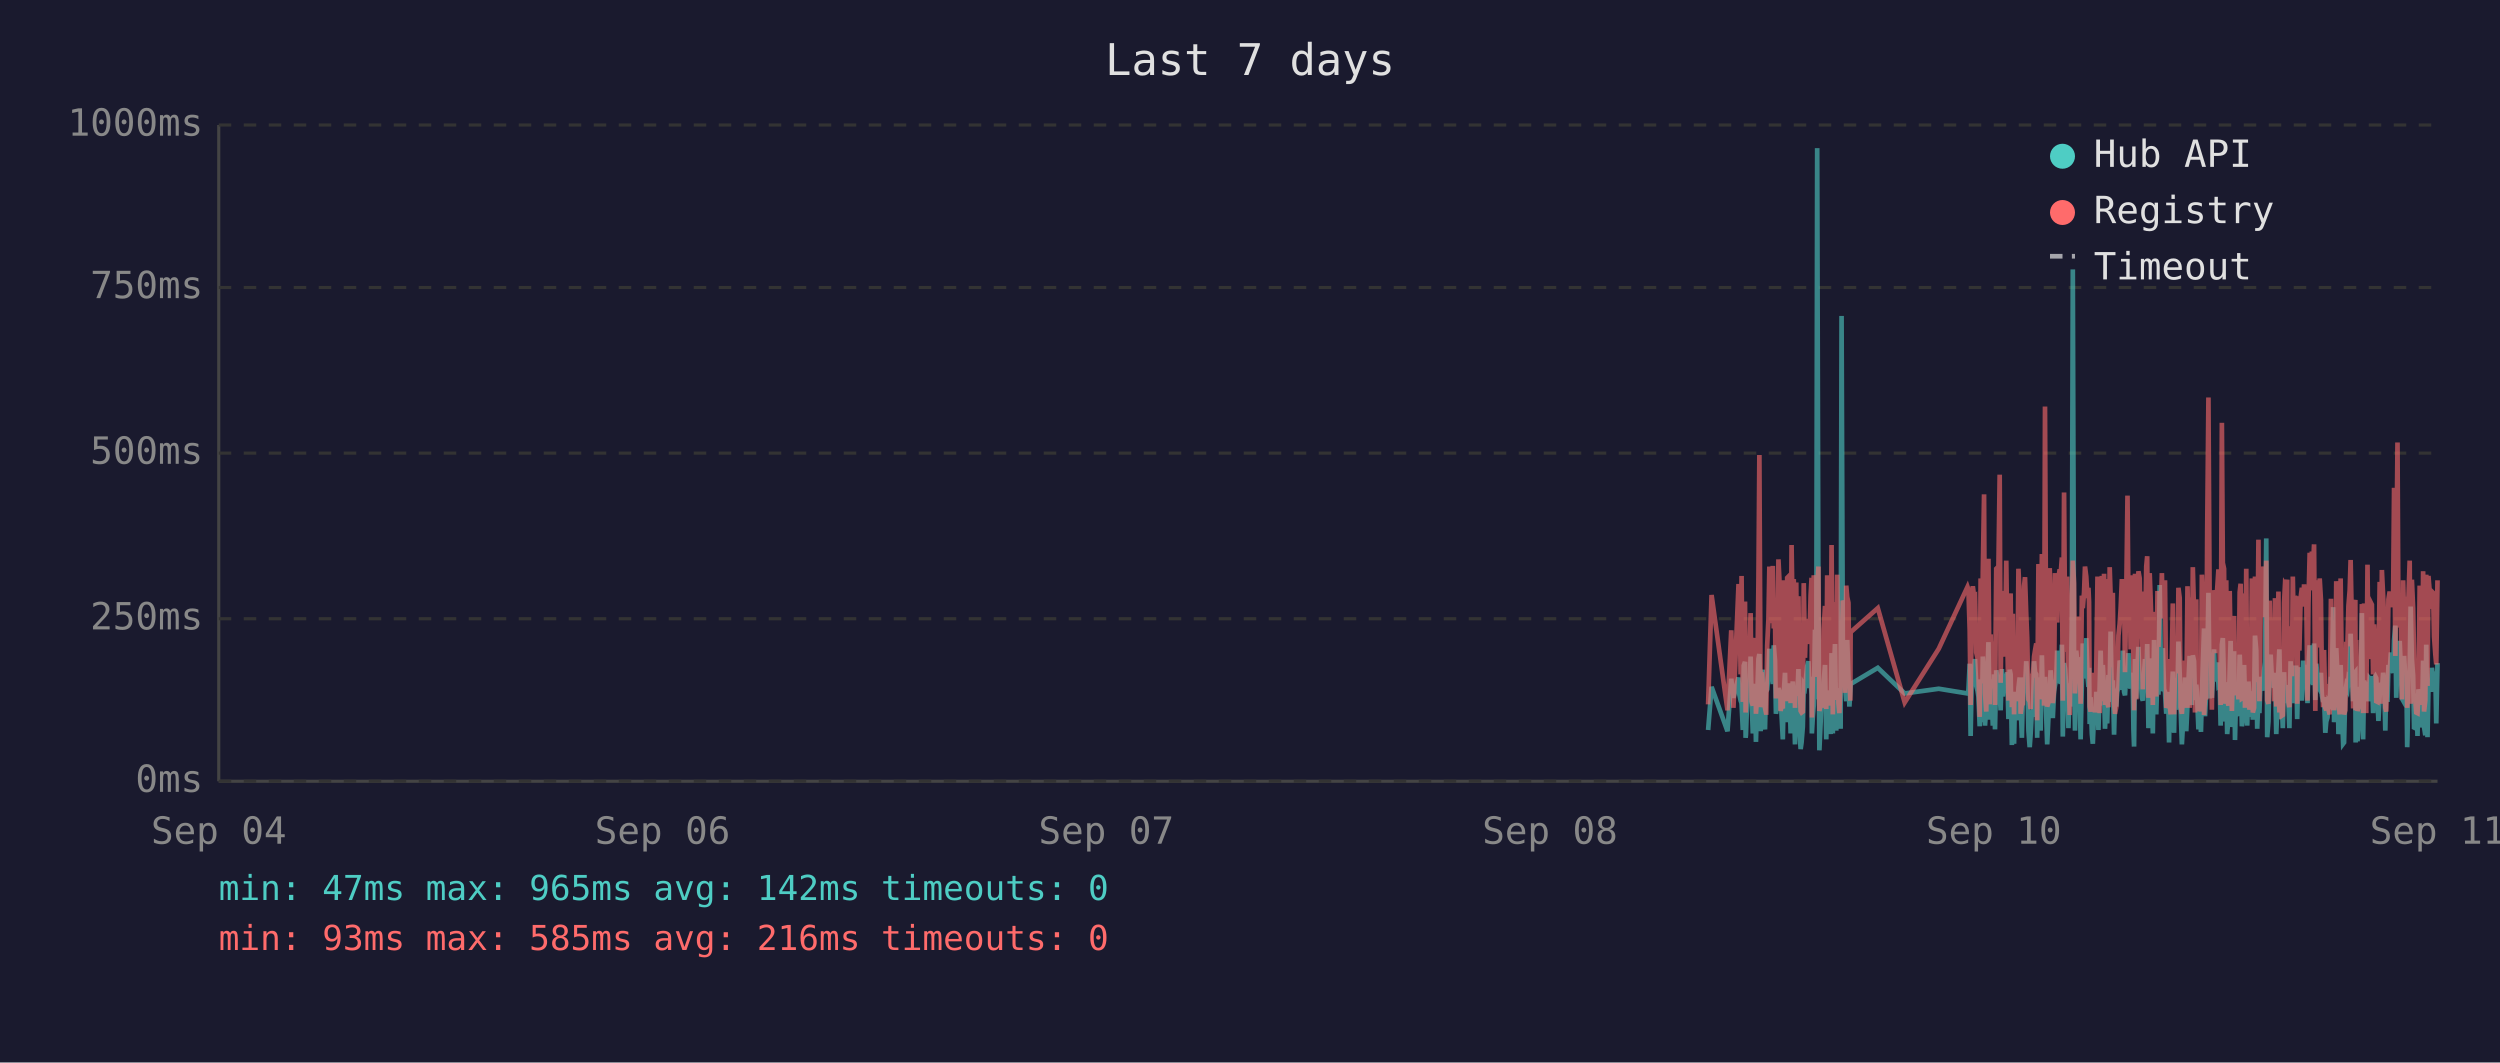
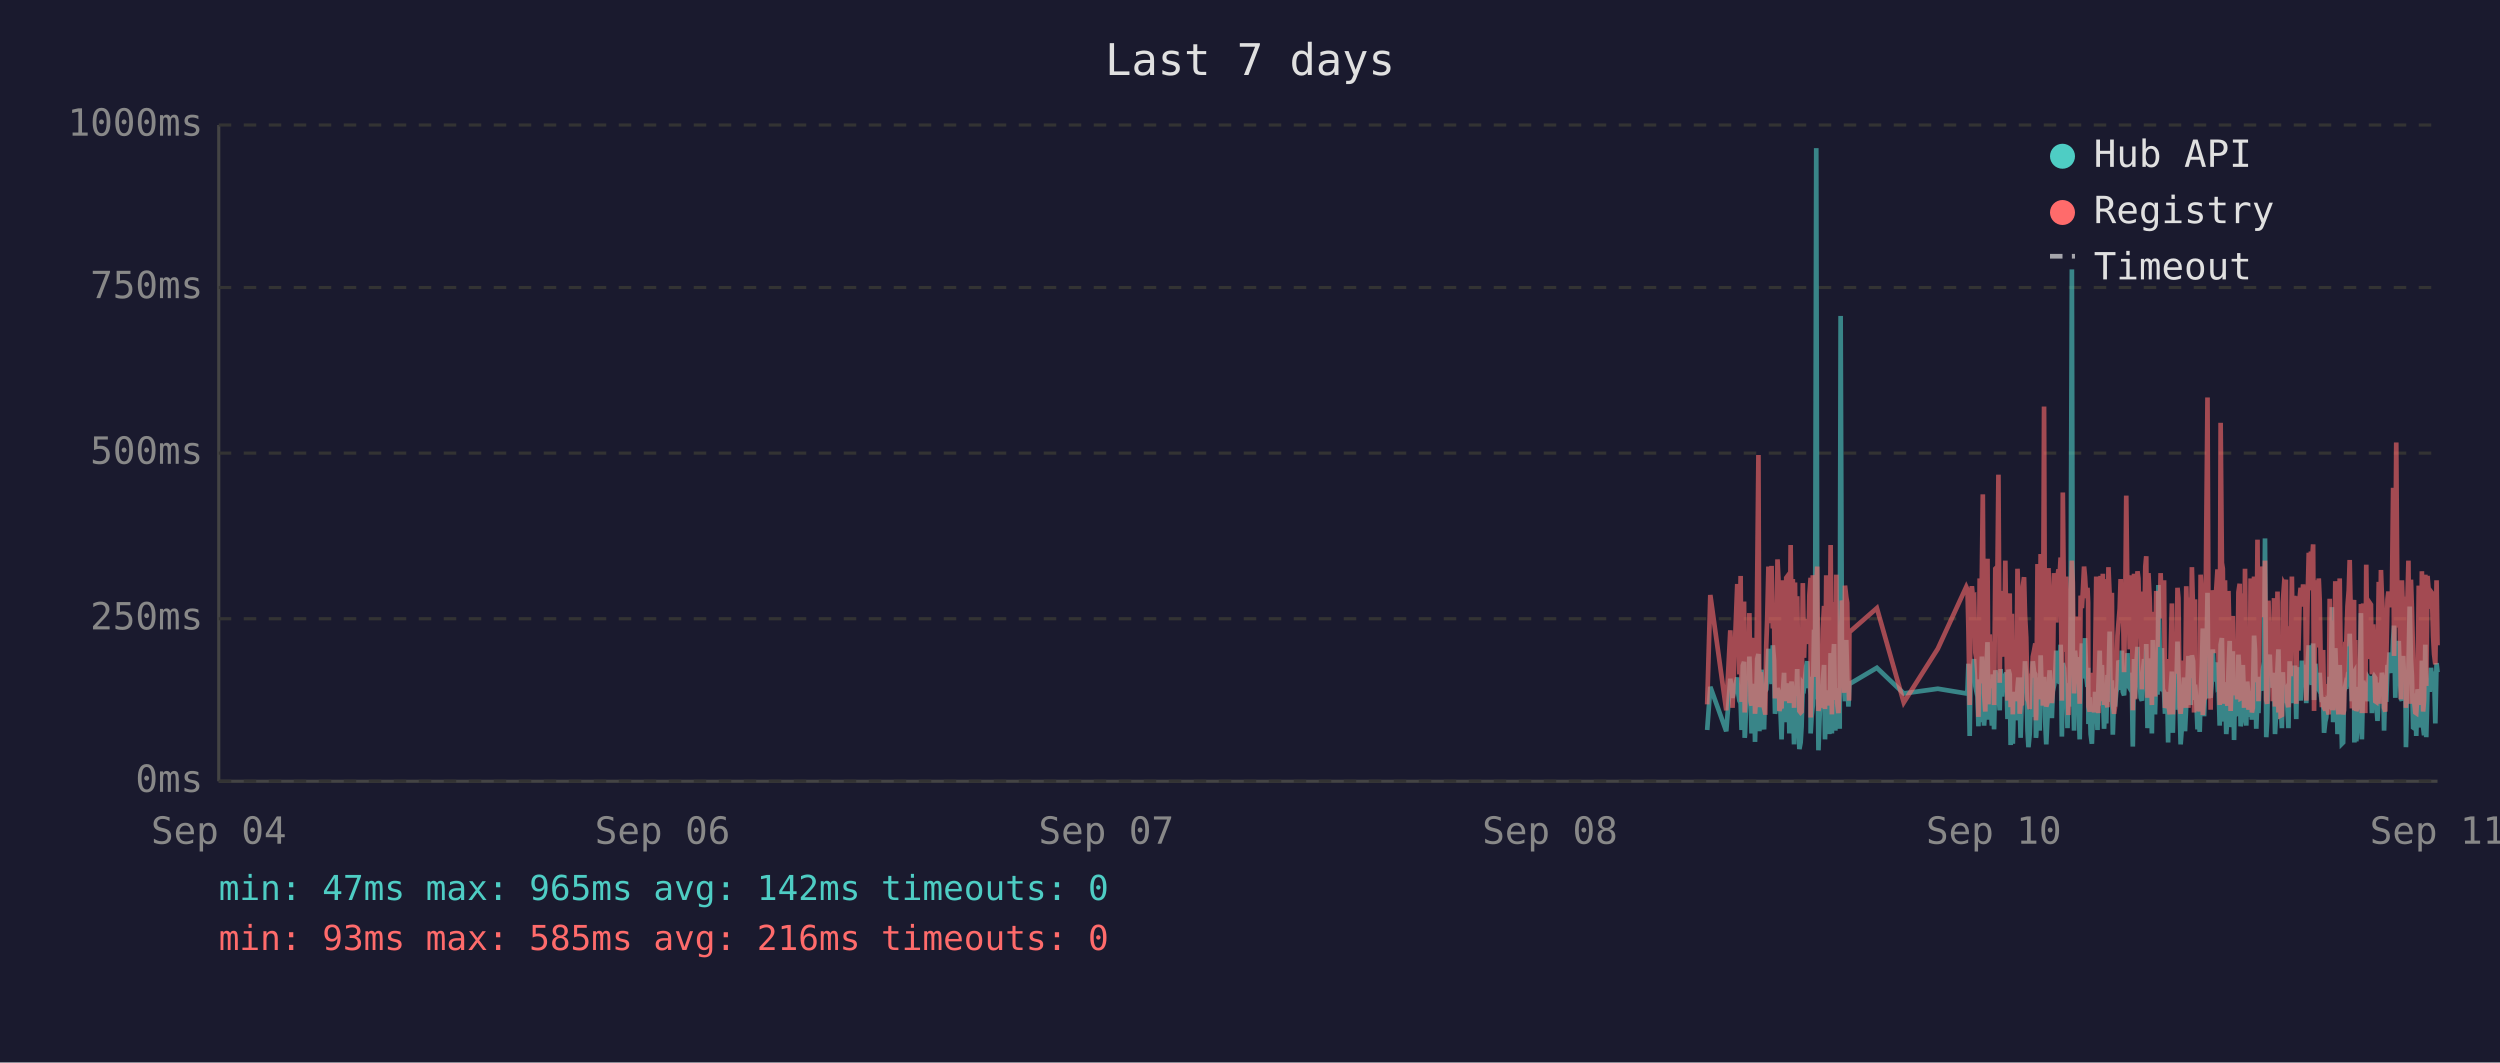
<svg xmlns="http://www.w3.org/2000/svg" viewBox="0 0 800 340" font-family="monospace" font-size="12">
  <rect width="800" height="340" fill="#1a1a2e" />
  <text x="400" y="24" fill="#e0e0e0" font-size="14" text-anchor="middle">Last 7 days</text>
  <line x1="70" y1="40" x2="70" y2="250" stroke="#444" stroke-width="1" />
  <line x1="70" y1="250" x2="780" y2="250" stroke="#444" stroke-width="1" />
  <line x1="70" y1="250" x2="780" y2="250" stroke="#333" stroke-width="1" stroke-dasharray="4" />
  <text x="65" y="250" fill="#888" text-anchor="end" dominant-baseline="middle">0ms</text>
  <line x1="70" y1="198" x2="780" y2="198" stroke="#333" stroke-width="1" stroke-dasharray="4" />
  <text x="65" y="198" fill="#888" text-anchor="end" dominant-baseline="middle">250ms</text>
  <line x1="70" y1="145" x2="780" y2="145" stroke="#333" stroke-width="1" stroke-dasharray="4" />
  <text x="65" y="145" fill="#888" text-anchor="end" dominant-baseline="middle">500ms</text>
  <line x1="70" y1="92" x2="780" y2="92" stroke="#333" stroke-width="1" stroke-dasharray="4" />
  <text x="65" y="92" fill="#888" text-anchor="end" dominant-baseline="middle">750ms</text>
  <line x1="70" y1="40" x2="780" y2="40" stroke="#333" stroke-width="1" stroke-dasharray="4" />
  <text x="65" y="40" fill="#888" text-anchor="end" dominant-baseline="middle">1000ms</text>
  <text x="70" y="270" fill="#888" text-anchor="middle">Sep 04</text>
  <text x="212" y="270" fill="#888" text-anchor="middle">Sep 06</text>
  <text x="354" y="270" fill="#888" text-anchor="middle">Sep 07</text>
  <text x="496" y="270" fill="#888" text-anchor="middle">Sep 08</text>
  <text x="638" y="270" fill="#888" text-anchor="middle">Sep 10</text>
  <text x="780" y="270" fill="#888" text-anchor="middle">Sep 11</text>
-   <polyline points="546.6,233.6 547.7,219.8 552.8,234.0 554.0,217.2 554.7,223.3 556.3,216.8 556.6,222.3 557.0,224.2 557.3,225.0 557.7,233.6 558.0,213.0 558.4,211.8 558.6,236.1 558.7,235.1 559.1,223.8 559.5,221.2 559.8,222.3 560.2,210.1 560.5,223.3 560.9,234.7 561.2,220.6 561.6,218.9 561.9,237.4 562.3,223.1 562.7,210.9 563.0,209.3 563.4,234.0 563.7,217.0 564.1,214.3 564.4,230.9 564.8,233.4 565.1,220.6 565.2,221.2 565.5,220.6 565.9,215.8 566.2,207.6 566.6,216.6 566.9,213.9 567.3,218.9 567.6,206.5 568.0,211.4 568.3,228.4 568.7,226.1 569.1,220.2 569.4,221.2 569.8,221.9 570.1,228.8 570.5,236.6 570.8,221.9 571.2,215.3 571.6,231.1 571.9,221.9 572.3,221.2 572.6,218.7 573.0,234.7 573.3,221.2 573.7,218.1 574.0,223.1 574.4,238.2 574.8,220.8 575.1,224.8 575.5,214.1 575.8,232.6 576.2,239.7 576.5,237.6 576.9,232.6 577.2,219.1 577.6,219.8 577.9,217.2 578.3,213.2 578.7,211.6 579.0,220.2 579.4,216.6 579.7,222.5 579.8,234.7 580.1,229.4 580.4,225.6 580.8,201.5 581.2,223.8 581.5,47.4 581.9,196.0 582.2,240.1 582.6,231.1 582.9,221.0 583.3,225.0 583.6,217.9 584.0,212.8 584.4,236.6 584.7,222.7 585.1,222.9 585.4,221.0 585.8,234.9 586.1,209.0 586.5,234.7 586.9,213.5 587.2,206.1 587.6,233.8 587.9,220.2 588.3,230.7 588.6,223.8 589.0,233.2 589.3,101.1 589.7,207.2 590.1,217.9 590.4,218.9 590.8,224.4 591.1,204.8 591.5,216.6 591.8,226.1 592.1,221.2 592.2,218.9 600.9,213.7 609.5,221.9 620.4,220.4 629.6,221.9 629.9,221.0 630.3,212.4 630.6,235.5 631.0,214.1 631.3,215.3 631.7,214.3 632.0,210.9 632.4,219.5 632.8,221.0 633.1,222.9 633.5,232.4 633.8,217.4 634.2,231.1 634.5,210.1 634.9,216.0 635.2,232.2 635.6,226.1 636.0,216.2 636.3,205.5 636.7,230.3 637.0,217.4 637.4,224.4 637.7,232.2 638.1,215.8 638.4,233.4 638.8,214.5 639.5,219.3 639.9,221.9 640.2,227.3 640.6,214.1 640.9,222.9 641.3,215.6 641.6,218.3 642.0,220.0 642.3,215.1 642.7,230.1 643.1,214.3 643.4,215.8 643.8,238.4 644.1,223.8 644.5,238.0 644.8,222.1 645.2,222.1 645.5,230.5 645.9,220.2 646.3,216.8 646.6,225.6 647.0,236.1 647.3,221.9 647.7,216.8 648.0,220.6 648.4,211.6 648.7,216.6 649.1,233.8 649.5,239.1 649.8,234.9 650.2,227.3 650.5,229.4 650.9,211.6 651.2,215.1 651.6,215.8 651.9,236.1 651.9,235.3 652.3,221.7 652.7,216.8 653.0,233.8 653.4,209.7 653.7,223.8 654.1,222.7 654.4,216.6 654.8,229.4 655.1,238.2 655.5,229.6 655.9,220.4 656.2,214.5 656.6,220.4 656.9,229.8 657.3,221.2 657.6,219.3 658.0,217.4 658.3,208.2 658.7,218.5 659.1,208.2 659.4,218.9 659.8,206.3 660.1,235.7 660.5,212.2 660.8,213.9 661.2,219.8 661.5,218.7 661.9,233.0 662.3,219.3 662.6,226.1 663.0,197.1 663.3,86.2 663.7,216.0 664.0,233.8 664.4,208.2 664.8,213.0 665.1,210.3 665.5,223.3 665.8,236.6 666.2,217.9 666.5,205.9 666.9,216.4 667.2,216.4 667.6,204.2 668.0,216.4 668.3,219.8 668.5,213.7 668.7,231.7 669.0,223.1 669.4,234.9 669.7,238.0 670.1,228.2 670.4,231.5 670.8,222.1 671.2,222.1 671.5,233.6 671.9,219.5 672.2,208.2 672.6,225.8 672.9,212.8 673.3,221.0 673.6,233.2 674.0,224.4 674.3,231.5 674.7,216.0 675.1,218.9 675.4,202.1 675.8,224.6 676.1,217.7 676.5,235.1 676.8,222.9 677.2,226.1 677.5,221.4 677.9,219.8 678.3,211.4 678.6,212.2 679.0,220.8 679.3,208.2 679.7,221.4 680.0,222.5 680.4,214.9 680.8,220.2 681.1,209.0 681.5,219.5 681.8,220.2 682.2,215.3 682.5,218.7 682.7,233.4 682.9,238.9 683.2,210.9 683.6,223.5 684.0,213.2 684.3,207.0 684.7,219.5 685.0,216.4 685.4,223.3 685.7,224.2 686.1,215.3 686.4,210.9 686.8,221.0 687.1,206.1 687.5,233.0 687.9,220.4 688.2,210.7 688.6,220.2 688.9,234.7 689.3,204.8 689.6,219.1 690.0,228.6 690.4,214.3 690.7,222.3 691.1,187.2 691.4,208.6 691.8,221.2 692.1,207.4 692.5,220.6 692.8,221.4 693.2,228.4 693.5,223.5 693.9,226.5 694.1,237.6 694.3,221.4 694.6,234.2 695.0,220.8 695.3,214.9 695.7,234.5 696.0,217.0 696.4,227.1 696.8,221.7 697.1,205.3 697.5,215.6 697.8,226.5 698.2,238.2 698.5,232.6 698.9,223.3 699.2,216.8 699.6,234.0 700.0,225.4 700.3,218.1 700.7,209.9 701.0,218.3 701.4,225.6 701.7,209.7 702.1,211.6 702.4,224.0 702.8,219.1 703.0,221.4 703.1,223.8 703.5,233.4 703.9,226.7 704.3,234.2 704.6,222.9 704.9,213.0 705.3,201.1 705.6,229.2 706.0,220.8 706.3,215.8 706.7,189.7 707.1,223.5 707.4,208.8 707.8,223.3 708.1,217.7 708.5,207.8 708.8,218.1 709.2,213.9 709.5,212.0 709.9,218.9 710.3,218.3 710.6,232.2 711.0,206.3 711.3,204.2 711.7,218.5 712.0,230.9 712.4,218.3 712.7,234.9 713.1,229.8 713.5,215.3 713.8,205.1 714.2,232.6 714.5,231.1 714.9,208.4 715.2,236.8 715.6,218.9 715.9,228.6 716.3,228.4 716.7,209.5 717.0,217.0 717.4,232.4 717.7,230.1 718.1,212.8 718.4,223.8 718.8,221.4 719.1,232.2 719.5,218.1 719.8,222.5 720.2,229.4 720.6,221.2 720.9,230.3 721.3,224.2 721.6,203.4 722.0,208.2 722.3,233.2 722.7,222.9 723.0,228.2 723.4,216.6 723.8,219.3 724.1,221.0 724.5,214.5 724.8,211.8 725.2,172.3 725.5,235.9 725.9,230.9 726.3,211.6 726.6,209.5 727.0,217.2 727.3,218.7 727.7,220.0 728.0,215.3 728.4,234.9 728.7,227.3 729.1,213.9 729.4,207.8 729.8,230.1 730.2,225.4 730.5,233.0 730.9,215.1 731.2,225.0 731.6,219.3 731.9,220.8 731.9,220.6 732.3,225.0 732.6,233.0 733.0,211.6 733.4,222.9 733.7,220.0 734.1,225.0 734.4,213.7 734.8,213.7 735.1,230.1 735.5,213.5 735.8,224.2 736.2,214.9 736.6,224.2 737.0,211.4 737.3,218.7 737.7,212.8 738.0,215.1 738.4,225.0 738.7,213.7 739.1,206.5 739.5,213.9 739.8,217.7 740.2,219.1 740.5,205.9 740.9,224.0 741.2,212.4 741.6,216.4 741.9,219.8 742.3,220.6 742.7,215.3 743.0,222.5 743.4,224.6 743.7,223.1 744.1,234.5 744.4,230.9 744.8,229.6 745.1,224.6 745.5,225.2 745.9,216.6 746.2,218.3 746.6,194.3 746.9,231.1 747.3,223.3 747.6,207.4 748.0,216.2 748.3,234.9 748.7,231.7 749.0,212.8 749.4,226.5 749.8,238.0 750.1,237.6 750.5,221.4 750.8,219.5 751.2,220.4 751.5,217.2 751.9,217.9 752.2,202.8 752.6,216.6 753.0,224.4 753.3,215.6 753.7,215.1 753.8,237.6 754.0,219.8 754.4,237.2 754.7,233.2 755.1,222.9 755.4,224.2 755.8,196.2 756.2,236.6 756.5,217.9 756.9,218.9 757.2,223.3 757.6,218.5 757.9,224.4 758.3,217.2 758.7,217.7 759.0,216.4 759.4,228.2 759.7,217.0 760.1,216.4 760.4,217.0 760.8,224.8 761.1,230.7 761.5,222.5 761.8,218.5 762.2,221.2 762.6,215.3 762.9,217.4 763.3,233.8 763.6,217.4 764.0,224.6 764.3,212.8 764.7,214.9 765.1,208.8 765.4,214.1 765.8,215.3 766.1,204.8 766.5,200.2 766.8,223.3 767.2,211.4 767.5,209.3 767.9,205.1 768.3,215.1 768.6,223.5 769.0,224.2 769.3,209.9 769.7,216.8 770.0,214.9 770.3,239.1 770.4,235.5 770.7,216.4 771.1,214.7 771.4,194.1 771.8,210.9 772.2,216.2 772.5,232.8 772.9,233.0 773.2,221.9 773.6,235.5 773.9,220.6 774.3,222.3 774.7,226.1 775.0,232.8 775.4,211.4 775.7,232.6 776.1,235.3 776.4,206.3 776.8,235.9 777.1,220.4 777.5,217.2 777.9,221.4 778.2,213.7 778.6,217.0 778.9,218.3 779.3,214.9 779.6,231.5 780.0,212.2" fill="none" stroke="#4ecdc4" stroke-width="1.5" opacity="0.6" />
-   <polyline points="546.6,225.4 547.7,190.4 552.8,227.3 554.0,201.7 554.7,226.5 556.3,187.6 556.6,187.6 557.0,215.8 557.3,184.3 557.7,224.6 558.0,206.3 558.4,192.5 558.6,228.0 558.7,225.8 559.1,209.0 559.5,204.0 559.8,209.0 560.2,196.2 560.5,224.4 560.9,225.8 561.2,206.1 561.6,204.2 561.9,228.4 562.3,222.3 562.7,186.0 563.0,145.6 563.4,226.3 563.7,215.1 564.1,226.3 564.4,224.2 564.8,226.5 565.1,228.0 565.2,228.0 565.5,206.5 565.9,198.1 566.2,181.3 566.6,193.1 566.9,199.4 567.3,181.1 567.6,201.1 568.0,196.7 568.3,223.5 568.7,214.9 569.1,179.0 569.4,185.3 569.8,227.5 570.1,225.8 570.5,226.7 570.8,185.7 571.2,209.5 571.6,224.4 571.9,184.9 572.3,184.5 572.6,206.3 573.0,225.0 573.3,174.4 573.7,200.7 574.0,185.3 574.4,226.5 574.8,186.4 575.1,222.7 575.5,190.8 575.8,216.6 576.2,227.5 576.5,228.0 576.9,227.7 577.2,186.6 577.6,210.5 577.9,200.2 578.3,200.4 578.7,198.1 579.0,206.1 579.4,190.4 579.7,184.9 579.8,229.6 580.1,217.7 580.4,184.1 580.8,188.3 581.2,216.6 581.5,187.8 581.9,181.3 582.2,227.5 582.6,225.6 582.9,207.4 583.3,226.5 583.6,201.3 584.0,193.9 584.4,226.9 584.7,184.1 585.1,209.0 585.4,185.5 585.8,225.8 586.1,174.4 586.5,228.6 586.9,192.7 587.2,197.5 587.6,224.0 587.9,183.9 588.3,225.0 588.6,228.2 589.0,216.0 589.3,209.9 589.7,192.2 590.1,193.3 590.4,221.7 590.8,187.4 591.1,191.0 591.5,192.9 591.8,217.2 592.1,224.2 592.2,202.3 600.9,194.6 609.5,224.8 620.4,207.6 629.6,187.8 629.9,188.7 630.3,201.7 630.6,225.6 631.0,191.0 631.3,187.6 631.7,190.8 632.0,190.6 632.4,208.8 632.8,210.5 633.1,216.0 633.5,229.4 633.8,185.1 634.2,218.7 634.5,182.8 634.9,158.2 635.2,221.7 635.6,227.7 636.0,191.8 636.3,178.8 636.7,225.4 637.0,203.0 637.4,219.5 637.7,219.3 638.1,205.3 638.4,225.6 638.8,182.0 639.5,181.3 639.9,151.9 640.2,218.5 640.6,189.1 640.9,208.0 641.3,207.4 641.6,210.1 642.0,179.4 642.3,202.1 642.7,224.2 643.1,194.3 643.4,189.9 643.8,226.3 644.1,196.4 644.5,228.6 644.8,206.5 645.2,217.4 645.5,224.4 645.9,182.0 646.3,191.4 646.6,228.4 647.0,225.4 647.3,225.2 647.7,187.6 648.0,184.7 648.4,196.7 648.7,204.0 649.1,223.8 649.5,224.4 649.8,226.9 650.2,215.6 650.5,216.8 650.9,210.1 651.2,208.2 651.6,205.9 651.9,230.5 651.9,228.4 652.3,180.5 652.7,186.4 653.0,223.8 653.4,177.3 653.7,184.7 654.1,225.8 654.4,130.1 654.8,217.2 655.1,226.1 655.5,224.8 655.9,181.8 656.2,190.8 656.6,201.7 656.9,225.0 657.3,221.0 657.6,183.4 658.0,192.7 658.3,199.2 658.7,184.9 659.1,182.2 659.4,183.9 659.8,178.4 660.1,224.2 660.5,157.6 660.8,197.7 661.2,208.6 661.5,184.5 661.9,214.1 662.3,228.8 662.6,206.5 663.0,194.6 663.3,179.4 663.7,186.6 664.0,221.9 664.4,214.1 664.8,203.6 665.1,197.3 665.5,208.8 665.8,225.2 666.2,190.6 666.5,194.6 666.9,189.5 667.2,181.3 667.6,184.5 668.0,191.4 668.3,188.1 668.5,192.7 668.7,226.1 669.0,227.7 669.4,225.0 669.7,223.5 670.1,215.3 670.4,228.0 670.8,215.1 671.2,184.5 671.5,215.3 671.9,228.2 672.2,197.3 672.6,184.3 672.9,224.4 673.3,183.6 673.6,225.6 674.0,185.3 674.3,224.8 674.7,226.3 675.1,181.5 675.4,190.8 675.8,213.5 676.1,189.7 676.5,225.0 676.8,228.4 677.2,226.3 677.5,217.7 677.9,203.4 678.3,199.6 678.6,194.8 679.0,185.3 679.3,199.4 679.7,188.9 680.0,215.1 680.4,190.6 680.8,158.6 681.1,192.7 681.5,187.8 681.8,207.8 682.2,195.0 682.5,184.1 682.7,216.0 682.9,227.3 683.2,183.6 683.6,223.8 684.0,194.3 684.3,182.8 684.7,185.1 685.0,202.3 685.4,204.4 685.7,220.6 686.1,189.3 686.4,207.8 686.8,181.3 687.1,178.0 687.5,223.3 687.9,183.4 688.2,191.6 688.6,204.0 688.9,225.6 689.3,195.8 689.6,210.1 690.0,222.9 690.4,189.1 690.7,207.0 691.1,191.2 691.4,197.5 691.8,183.4 692.1,197.9 692.5,193.5 692.8,185.7 693.2,226.5 693.5,225.4 693.9,210.9 694.1,226.7 694.3,225.2 694.6,228.6 695.0,210.1 695.3,193.1 695.7,228.6 696.0,214.7 696.4,214.9 696.8,214.5 697.1,188.1 697.5,191.4 697.8,226.3 698.2,228.4 698.5,223.8 698.9,211.4 699.2,216.8 699.6,226.5 700.0,187.6 700.3,203.4 700.7,226.5 701.0,191.2 701.4,217.0 701.7,181.5 702.1,196.2 702.4,228.0 702.8,191.8 703.0,225.8 703.1,225.8 703.5,227.5 703.9,218.3 704.3,227.7 704.6,183.9 704.9,190.6 705.3,228.8 705.6,222.9 706.0,223.8 706.3,170.4 706.7,127.2 707.1,196.0 707.4,199.6 707.8,227.1 708.1,188.9 708.5,191.6 708.8,209.0 709.2,192.5 709.5,188.5 709.9,182.2 710.3,209.0 710.6,225.6 711.0,135.3 711.3,180.1 711.7,182.0 712.0,225.2 712.4,185.7 712.7,223.8 713.1,225.8 713.5,189.1 713.8,207.0 714.2,227.5 714.5,216.0 714.9,197.1 715.2,222.5 715.6,214.5 715.9,217.2 716.3,223.8 716.7,189.5 717.0,186.8 717.4,223.5 717.7,223.3 718.1,189.9 718.4,226.5 718.8,182.0 719.1,224.2 719.5,205.3 719.8,227.1 720.2,224.0 720.6,185.1 720.9,228.0 721.3,226.5 721.6,184.5 722.0,207.2 722.3,218.3 722.7,172.7 723.0,224.4 723.4,195.0 723.8,189.7 724.1,181.3 724.5,185.1 724.8,197.5 725.2,179.4 725.5,224.0 725.9,225.2 726.3,192.2 726.6,205.9 727.0,207.4 727.3,210.5 727.7,224.4 728.0,191.4 728.4,226.1 728.7,218.3 729.1,189.3 729.4,228.0 729.8,209.0 730.2,229.0 730.5,228.8 730.9,192.9 731.2,187.0 731.6,187.6 731.9,185.5 731.9,208.0 732.3,224.6 732.6,226.3 733.0,200.4 733.4,216.4 733.7,184.5 734.1,207.2 734.4,190.8 734.8,191.8 735.1,225.2 735.5,190.8 735.8,208.2 736.2,191.2 736.6,188.1 737.0,194.1 737.3,187.0 737.7,193.1 738.0,189.7 738.4,224.2 738.7,193.3 739.1,176.9 739.5,188.9 739.8,176.5 740.2,180.7 740.5,174.2 740.9,227.5 741.2,185.7 741.6,191.0 741.9,207.2 742.3,185.1 742.7,192.0 743.0,216.6 743.4,226.3 743.7,208.0 744.1,226.5 744.4,227.3 744.8,218.9 745.1,227.1 745.5,228.6 745.9,191.6 746.2,227.1 746.6,198.6 746.9,227.3 747.3,218.9 747.6,186.0 748.0,191.0 748.3,224.6 748.7,228.6 749.0,185.1 749.4,217.4 749.8,223.8 750.1,228.6 750.5,227.3 750.8,206.1 751.2,206.1 751.5,193.9 751.9,188.9 752.2,179.2 752.6,200.0 753.0,226.7 753.3,193.9 753.7,192.0 753.8,227.3 754.0,204.8 754.4,227.5 754.7,226.5 755.1,225.4 755.4,226.7 755.8,193.3 756.2,228.2 756.5,193.1 756.9,209.0 757.2,228.2 757.6,180.7 757.9,210.9 758.3,197.7 758.7,192.9 759.0,193.5 759.4,215.8 759.7,199.8 760.1,207.2 760.4,224.4 760.8,224.6 761.1,214.7 761.5,186.2 761.8,225.2 762.2,182.4 762.6,190.6 762.9,197.5 763.3,226.5 763.6,227.7 764.0,212.0 764.3,191.8 764.7,189.3 765.1,194.3 765.4,191.4 765.8,191.4 766.1,156.1 766.5,209.9 766.8,184.3 767.2,141.6 767.5,198.8 767.9,200.7 768.3,195.8 768.6,223.8 769.0,185.7 769.3,197.7 769.7,191.0 770.0,193.5 770.3,226.5 770.4,223.1 770.7,191.6 771.1,179.4 771.4,225.2 771.8,185.5 772.2,194.6 772.5,209.9 772.9,224.2 773.2,228.0 773.6,228.2 773.9,222.5 774.3,187.4 774.7,200.2 775.0,225.6 775.4,182.8 775.7,227.7 776.1,224.0 776.4,183.9 776.8,219.5 777.1,184.3 777.5,189.3 777.9,194.8 778.2,189.3 778.6,189.7 778.9,203.8 779.3,209.3 779.6,212.6 780.0,185.7" fill="none" stroke="#ff6b6b" stroke-width="1.5" opacity="0.6" />
+   <polyline points="546.3,233.6 547.3,219.8 552.4,234.0 553.7,217.2 554.4,223.3 555.9,216.8 556.3,222.3 556.6,224.2 557.0,225.0 557.3,233.6 557.7,213.0 558.1,211.8 558.3,236.1 558.4,235.1 558.8,223.8 559.1,221.2 559.5,222.3 559.8,210.1 560.2,223.3 560.5,234.7 560.9,220.6 561.3,218.9 561.6,237.4 562.0,223.1 562.3,210.9 562.7,209.3 563.0,234.0 563.4,217.0 563.7,214.3 564.1,230.9 564.5,233.4 564.8,220.6 564.9,221.2 565.2,220.6 565.5,215.8 565.9,207.6 566.2,216.6 566.6,213.9 566.9,218.9 567.3,206.5 567.7,211.4 568.0,228.4 568.4,226.1 568.8,220.2 569.1,221.2 569.4,221.9 569.8,228.8 570.1,236.6 570.5,221.9 570.9,215.3 571.2,231.1 571.6,221.9 571.9,221.2 572.3,218.7 572.6,234.7 573.0,221.2 573.3,218.1 573.7,223.1 574.1,238.2 574.4,220.8 574.8,224.8 575.1,214.1 575.5,232.6 575.8,239.7 576.2,237.6 576.5,232.6 576.9,219.1 577.3,219.8 577.6,217.2 578.0,213.2 578.3,211.6 578.7,220.2 579.0,216.6 579.4,222.5 579.4,234.7 579.7,229.4 580.1,225.6 580.5,201.5 580.8,223.8 581.2,47.4 581.5,196.0 581.9,240.1 582.2,231.1 582.6,221.0 582.9,225.0 583.3,217.9 583.7,212.8 584.0,236.6 584.4,222.7 584.7,222.9 585.1,221.0 585.4,234.9 585.8,209.0 586.2,234.7 586.5,213.5 586.9,206.1 587.3,233.8 587.6,220.2 587.9,230.7 588.3,223.8 588.7,233.2 589.0,101.1 589.4,207.2 589.7,217.9 590.1,218.9 590.4,224.4 590.8,204.8 591.1,216.6 591.5,226.1 591.7,221.2 591.8,218.9 600.6,213.7 609.2,221.9 620.1,220.4 629.2,221.9 629.6,221.0 629.9,212.4 630.3,235.5 630.6,214.1 631.0,215.3 631.3,214.3 631.7,210.9 632.1,219.5 632.4,221.0 632.8,222.9 633.1,232.4 633.5,217.4 633.8,231.1 634.2,210.1 634.5,216.0 634.9,232.2 635.3,226.1 635.6,216.2 636.0,205.5 636.3,230.3 636.7,217.4 637.0,224.4 637.4,232.2 637.7,215.8 638.1,233.4 638.5,214.5 639.2,219.3 639.5,221.9 639.9,227.3 640.2,214.1 640.6,222.9 640.9,215.6 641.3,218.3 641.7,220.0 642.0,215.1 642.4,230.1 642.7,214.3 643.1,215.8 643.4,238.4 643.8,223.8 644.1,238.0 644.5,222.1 644.8,222.1 645.2,230.5 645.6,220.2 645.9,216.8 646.3,225.6 646.6,236.1 647.0,221.9 647.3,216.8 647.7,220.6 648.0,211.6 648.4,216.6 648.8,233.8 649.1,239.1 649.5,234.9 649.8,227.3 650.2,229.4 650.5,211.6 650.9,215.1 651.3,215.8 651.5,236.1 651.6,235.3 652.0,221.7 652.3,216.8 652.7,233.8 653.0,209.7 653.4,223.8 653.7,222.7 654.1,216.6 654.4,229.4 654.8,238.2 655.2,229.6 655.5,220.4 655.9,214.5 656.2,220.4 656.6,229.8 656.9,221.2 657.3,219.3 657.6,217.4 658.0,208.2 658.4,218.5 658.7,208.2 659.1,218.9 659.4,206.3 659.8,235.7 660.1,212.2 660.5,213.9 660.8,219.8 661.2,218.7 661.6,233.0 661.9,219.3 662.3,226.1 662.6,197.1 663.0,86.2 663.3,216.0 663.7,233.8 664.0,208.2 664.4,213.0 664.8,210.3 665.1,223.3 665.5,236.6 665.8,217.9 666.2,205.9 666.5,216.4 666.9,216.4 667.2,204.2 667.6,216.4 668.0,219.8 668.2,213.7 668.3,231.7 668.7,223.1 669.0,234.9 669.4,238.0 669.7,228.2 670.1,231.5 670.4,222.1 670.8,222.1 671.2,233.6 671.5,219.5 671.9,208.2 672.2,225.8 672.6,212.8 672.9,221.0 673.3,233.2 673.7,224.4 674.0,231.5 674.4,216.0 674.7,218.9 675.1,202.1 675.4,224.6 675.8,217.7 676.1,235.1 676.5,222.9 676.8,226.1 677.2,221.4 677.6,219.8 677.9,211.4 678.3,212.2 678.6,220.8 679.0,208.2 679.3,221.4 679.7,222.5 680.1,214.9 680.4,220.2 680.8,209.0 681.1,219.5 681.5,220.2 681.8,215.3 682.2,218.7 682.4,233.4 682.5,238.9 682.9,210.9 683.2,223.5 683.6,213.2 684.0,207.0 684.3,219.5 684.7,216.4 685.0,223.3 685.4,224.2 685.7,215.3 686.1,210.9 686.5,221.0 686.8,206.1 687.2,233.0 687.5,220.4 687.9,210.7 688.2,220.2 688.6,234.7 688.9,204.8 689.3,219.1 689.6,228.6 690.0,214.3 690.4,222.3 690.7,187.2 691.1,208.6 691.4,221.2 691.8,207.4 692.1,220.6 692.5,221.4 692.8,228.4 693.2,223.5 693.6,226.5 693.8,237.6 693.9,221.4 694.3,234.2 694.6,220.8 695.0,214.9 695.3,234.5 695.7,217.0 696.1,227.1 696.4,221.7 696.8,205.3 697.1,215.6 697.5,226.5 697.8,238.2 698.2,232.6 698.5,223.3 698.9,216.8 699.2,234.0 699.6,225.4 700.0,218.1 700.3,209.9 700.7,218.3 701.0,225.6 701.4,209.7 701.8,211.6 702.1,224.0 702.4,219.1 702.6,221.4 702.8,223.8 703.2,233.4 703.5,226.7 703.9,234.2 704.2,222.9 704.6,213.0 704.9,201.1 705.3,229.2 705.6,220.8 706.0,215.8 706.4,189.7 706.7,223.5 707.1,208.8 707.4,223.3 707.8,217.7 708.1,207.8 708.5,218.1 708.9,213.9 709.2,212.0 709.6,218.9 709.9,218.3 710.3,232.2 710.6,206.3 711.0,204.2 711.3,218.5 711.7,230.9 712.0,218.3 712.4,234.9 712.8,229.8 713.1,215.3 713.5,205.1 713.8,232.6 714.2,231.1 714.5,208.4 714.9,236.8 715.2,218.9 715.6,228.6 715.9,228.4 716.3,209.5 716.7,217.0 717.0,232.4 717.4,230.1 717.7,212.8 718.1,223.8 718.4,221.4 718.8,232.2 719.1,218.1 719.5,222.5 719.9,229.4 720.2,221.2 720.6,230.3 720.9,224.2 721.3,203.4 721.6,208.2 722.0,233.2 722.4,222.9 722.7,228.2 723.1,216.6 723.4,219.3 723.8,221.0 724.1,214.5 724.5,211.8 724.8,172.3 725.2,235.9 725.5,230.9 725.9,211.6 726.3,209.5 726.6,217.2 727.0,218.7 727.3,220.0 727.7,215.3 728.0,234.9 728.4,227.3 728.8,213.9 729.1,207.8 729.5,230.1 729.8,225.4 730.2,233.0 730.5,215.1 730.9,225.0 731.2,219.3 731.5,220.8 731.6,220.6 731.9,225.0 732.3,233.0 732.7,211.6 733.0,222.9 733.4,220.0 733.7,225.0 734.1,213.7 734.4,213.7 734.8,230.1 735.1,213.5 735.5,224.2 735.9,214.9 736.2,224.2 736.6,211.4 737.0,218.7 737.3,212.8 737.7,215.1 738.0,225.0 738.4,213.7 738.8,206.5 739.1,213.9 739.5,217.7 739.8,219.1 740.2,205.9 740.5,224.0 740.9,212.4 741.2,216.4 741.6,219.8 742.0,220.6 742.3,215.3 742.7,222.5 743.0,224.6 743.4,223.1 743.7,234.5 744.1,230.9 744.4,229.6 744.8,224.6 745.2,225.2 745.5,216.6 745.9,218.3 746.2,194.3 746.6,231.1 746.9,223.3 747.3,207.4 747.6,216.2 748.0,234.9 748.3,231.7 748.7,212.8 749.1,226.5 749.4,238.0 749.8,237.6 750.1,221.4 750.5,219.5 750.8,220.4 751.2,217.2 751.6,217.9 751.9,202.8 752.3,216.6 752.6,224.4 753.0,215.6 753.3,215.1 753.4,237.6 753.7,219.8 754.0,237.2 754.4,233.2 754.7,222.9 755.1,224.2 755.5,196.2 755.8,236.6 756.2,217.9 756.5,218.9 756.9,223.3 757.2,218.5 757.6,224.4 758.0,217.2 758.3,217.7 758.7,216.4 759.0,228.2 759.4,217.0 759.7,216.4 760.1,217.0 760.4,224.8 760.8,230.7 761.2,222.5 761.5,218.5 761.9,221.2 762.2,215.3 762.6,217.4 762.9,233.8 763.3,217.4 763.6,224.6 764.0,212.8 764.3,214.9 764.7,208.8 765.1,214.1 765.4,215.3 765.8,204.8 766.1,200.2 766.5,223.3 766.8,211.4 767.2,209.3 767.6,205.1 767.9,215.1 768.3,223.5 768.6,224.2 769.0,209.9 769.3,216.8 769.7,214.9 769.9,239.1 770.0,235.5 770.4,216.4 770.7,214.7 771.1,194.1 771.5,210.9 771.8,216.2 772.2,232.8 772.5,233.0 772.9,221.9 773.2,235.5 773.6,220.6 774.0,222.3 774.3,226.1 774.7,232.8 775.0,211.4 775.4,232.6 775.7,235.3 776.1,206.3 776.4,235.9 776.8,220.4 777.2,217.2 777.5,221.4 777.9,213.7 778.2,217.0 778.6,218.3 778.9,214.9 779.3,231.5 779.7,212.2 780.0,215.1" fill="none" stroke="#4ecdc4" stroke-width="1.5" opacity="0.6" />
+   <polyline points="546.3,225.4 547.3,190.4 552.4,227.3 553.7,201.7 554.4,226.5 555.9,187.6 556.3,187.6 556.6,215.8 557.0,184.3 557.3,224.6 557.7,206.3 558.1,192.5 558.3,228.0 558.4,225.8 558.8,209.0 559.1,204.0 559.5,209.0 559.8,196.2 560.2,224.4 560.5,225.8 560.9,206.1 561.3,204.2 561.6,228.4 562.0,222.3 562.3,186.0 562.7,145.6 563.0,226.3 563.4,215.1 563.7,226.3 564.1,224.2 564.5,226.5 564.8,228.0 564.9,228.0 565.2,206.5 565.5,198.1 565.9,181.3 566.2,193.1 566.6,199.4 566.9,181.1 567.3,201.1 567.7,196.7 568.0,223.5 568.4,214.9 568.8,179.0 569.1,185.3 569.4,227.5 569.8,225.8 570.1,226.7 570.5,185.7 570.9,209.5 571.2,224.4 571.6,184.9 571.9,184.5 572.3,206.3 572.6,225.0 573.0,174.4 573.3,200.7 573.7,185.3 574.1,226.5 574.4,186.4 574.8,222.7 575.1,190.8 575.5,216.6 575.8,227.5 576.2,228.0 576.5,227.7 576.9,186.6 577.3,210.5 577.6,200.2 578.0,200.4 578.3,198.1 578.7,206.1 579.0,190.4 579.4,184.9 579.4,229.6 579.7,217.7 580.1,184.1 580.5,188.3 580.8,216.6 581.2,187.8 581.5,181.3 581.9,227.5 582.2,225.6 582.6,207.4 582.9,226.5 583.3,201.3 583.7,193.9 584.0,226.9 584.4,184.1 584.7,209.0 585.1,185.5 585.4,225.8 585.8,174.4 586.2,228.6 586.5,192.7 586.9,197.5 587.3,224.0 587.6,183.9 587.9,225.0 588.3,228.2 588.7,216.0 589.0,209.9 589.4,192.2 589.7,193.3 590.1,221.7 590.4,187.4 590.8,191.0 591.1,192.9 591.5,217.2 591.7,224.2 591.8,202.3 600.6,194.6 609.2,224.8 620.1,207.6 629.2,187.8 629.6,188.7 629.9,201.7 630.3,225.6 630.6,191.0 631.0,187.6 631.3,190.8 631.7,190.6 632.1,208.8 632.4,210.5 632.8,216.0 633.1,229.4 633.5,185.1 633.8,218.7 634.2,182.8 634.5,158.2 634.9,221.7 635.3,227.7 635.6,191.8 636.0,178.8 636.3,225.4 636.7,203.0 637.0,219.5 637.4,219.3 637.7,205.3 638.1,225.6 638.5,182.0 639.2,181.3 639.5,151.9 639.9,218.5 640.2,189.1 640.6,208.0 640.9,207.4 641.3,210.1 641.7,179.4 642.0,202.1 642.4,224.2 642.7,194.3 643.1,189.9 643.4,226.3 643.8,196.4 644.1,228.6 644.5,206.5 644.8,217.4 645.2,224.4 645.6,182.0 645.9,191.4 646.3,228.4 646.6,225.4 647.0,225.2 647.3,187.6 647.7,184.7 648.0,196.7 648.4,204.0 648.8,223.8 649.1,224.4 649.5,226.9 649.8,215.6 650.2,216.8 650.5,210.1 650.9,208.2 651.3,205.9 651.5,230.5 651.6,228.4 652.0,180.5 652.3,186.4 652.7,223.8 653.0,177.3 653.4,184.7 653.7,225.8 654.1,130.1 654.4,217.2 654.8,226.1 655.2,224.8 655.5,181.8 655.9,190.8 656.2,201.7 656.6,225.0 656.9,221.0 657.3,183.4 657.6,192.7 658.0,199.2 658.4,184.9 658.7,182.2 659.1,183.9 659.4,178.4 659.8,224.2 660.1,157.6 660.5,197.7 660.8,208.6 661.2,184.5 661.6,214.1 661.9,228.8 662.3,206.5 662.6,194.6 663.0,179.4 663.3,186.6 663.7,221.9 664.0,214.1 664.4,203.6 664.8,197.3 665.1,208.8 665.5,225.2 665.8,190.6 666.2,194.6 666.5,189.5 666.9,181.3 667.2,184.5 667.6,191.4 668.0,188.1 668.2,192.7 668.3,226.1 668.7,227.7 669.0,225.0 669.4,223.5 669.7,215.3 670.1,228.0 670.4,215.1 670.8,184.5 671.2,215.3 671.5,228.2 671.9,197.3 672.2,184.3 672.6,224.4 672.9,183.6 673.3,225.6 673.7,185.3 674.0,224.8 674.4,226.3 674.7,181.5 675.1,190.8 675.4,213.5 675.8,189.7 676.1,225.0 676.5,228.4 676.8,226.3 677.2,217.7 677.6,203.4 677.9,199.6 678.3,194.8 678.6,185.3 679.0,199.4 679.3,188.9 679.7,215.1 680.1,190.6 680.4,158.6 680.8,192.7 681.1,187.8 681.5,207.8 681.8,195.0 682.2,184.1 682.4,216.0 682.5,227.3 682.9,183.6 683.2,223.8 683.6,194.3 684.0,182.8 684.3,185.1 684.7,202.3 685.0,204.4 685.4,220.6 685.7,189.3 686.1,207.8 686.5,181.3 686.8,178.0 687.2,223.3 687.5,183.4 687.9,191.6 688.2,204.0 688.6,225.6 688.9,195.8 689.3,210.1 689.6,222.9 690.0,189.1 690.4,207.0 690.7,191.2 691.1,197.5 691.4,183.4 691.8,197.9 692.1,193.5 692.5,185.7 692.8,226.5 693.2,225.4 693.6,210.9 693.8,226.7 693.9,225.2 694.3,228.6 694.6,210.1 695.0,193.1 695.3,228.6 695.7,214.7 696.1,214.9 696.4,214.5 696.8,188.1 697.1,191.4 697.5,226.3 697.8,228.4 698.2,223.8 698.5,211.4 698.9,216.8 699.2,226.5 699.6,187.6 700.0,203.4 700.3,226.5 700.7,191.2 701.0,217.0 701.4,181.5 701.8,196.2 702.1,228.0 702.4,191.8 702.6,225.8 702.8,225.8 703.2,227.5 703.5,218.3 703.9,227.7 704.2,183.9 704.6,190.6 704.9,228.8 705.3,222.9 705.6,223.8 706.0,170.4 706.4,127.2 706.7,196.0 707.1,199.6 707.4,227.1 707.8,188.9 708.1,191.6 708.5,209.0 708.9,192.5 709.2,188.5 709.6,182.2 709.9,209.0 710.3,225.6 710.6,135.3 711.0,180.1 711.3,182.0 711.7,225.2 712.0,185.7 712.4,223.8 712.8,225.8 713.1,189.1 713.5,207.0 713.8,227.5 714.2,216.0 714.5,197.1 714.9,222.5 715.2,214.5 715.6,217.2 715.9,223.8 716.3,189.5 716.7,186.8 717.0,223.5 717.4,223.3 717.7,189.9 718.1,226.5 718.4,182.0 718.8,224.2 719.1,205.3 719.5,227.1 719.9,224.0 720.2,185.1 720.6,228.0 720.9,226.5 721.3,184.5 721.6,207.2 722.0,218.3 722.4,172.7 722.7,224.4 723.1,195.0 723.4,189.7 723.8,181.3 724.1,185.1 724.5,197.5 724.8,179.4 725.2,224.0 725.5,225.2 725.9,192.2 726.3,205.9 726.6,207.4 727.0,210.5 727.3,224.4 727.7,191.4 728.0,226.1 728.4,218.3 728.8,189.3 729.1,228.0 729.5,209.0 729.8,229.0 730.2,228.8 730.5,192.9 730.9,187.0 731.2,187.6 731.5,185.5 731.6,208.0 731.9,224.6 732.3,226.3 732.7,200.4 733.0,216.4 733.4,184.5 733.7,207.2 734.1,190.8 734.4,191.8 734.8,225.2 735.1,190.8 735.5,208.2 735.9,191.2 736.2,188.1 736.6,194.1 737.0,187.0 737.3,193.1 737.7,189.7 738.0,224.2 738.4,193.3 738.8,176.9 739.1,188.9 739.5,176.5 739.8,180.7 740.2,174.2 740.5,227.5 740.9,185.7 741.2,191.0 741.6,207.2 742.0,185.1 742.3,192.0 742.7,216.6 743.0,226.3 743.4,208.0 743.7,226.5 744.1,227.3 744.4,218.9 744.8,227.1 745.2,228.6 745.5,191.6 745.9,227.1 746.2,198.6 746.6,227.3 746.9,218.9 747.3,186.0 747.6,191.0 748.0,224.6 748.3,228.6 748.7,185.1 749.1,217.4 749.4,223.8 749.8,228.6 750.1,227.3 750.5,206.1 750.8,206.1 751.2,193.9 751.6,188.9 751.9,179.2 752.3,200.0 752.6,226.7 753.0,193.9 753.3,192.0 753.4,227.3 753.7,204.8 754.0,227.5 754.4,226.5 754.7,225.4 755.1,226.7 755.5,193.3 755.8,228.2 756.2,193.1 756.5,209.0 756.9,228.2 757.2,180.7 757.6,210.9 758.0,197.7 758.3,192.9 758.7,193.5 759.0,215.8 759.4,199.8 759.7,207.2 760.1,224.4 760.4,224.6 760.8,214.7 761.2,186.2 761.5,225.2 761.9,182.4 762.2,190.6 762.6,197.5 762.9,226.5 763.3,227.7 763.6,212.0 764.0,191.8 764.3,189.3 764.7,194.3 765.1,191.4 765.4,191.4 765.8,156.1 766.1,209.9 766.5,184.3 766.8,141.6 767.2,198.8 767.6,200.7 767.9,195.8 768.3,223.8 768.6,185.7 769.0,197.7 769.3,191.0 769.7,193.5 769.9,226.5 770.0,223.1 770.4,191.6 770.7,179.4 771.1,225.2 771.5,185.5 771.8,194.6 772.2,209.9 772.5,224.2 772.9,228.0 773.2,228.2 773.6,222.5 774.0,187.4 774.3,200.2 774.7,225.6 775.0,182.8 775.4,227.7 775.7,224.0 776.1,183.9 776.4,219.5 776.8,184.3 777.2,189.3 777.5,194.8 777.9,189.3 778.2,189.7 778.6,203.8 778.9,209.3 779.3,212.6 779.7,185.7 780.0,206.5" fill="none" stroke="#ff6b6b" stroke-width="1.5" opacity="0.6" />
  <circle cx="660" cy="50" r="4" fill="#4ecdc4" />
  <text x="670" y="50" fill="#e0e0e0" dominant-baseline="middle">Hub API</text>
  <circle cx="660" cy="68" r="4" fill="#ff6b6b" />
  <text x="670" y="68" fill="#e0e0e0" dominant-baseline="middle">Registry</text>
  <line x1="656" y1="82" x2="664" y2="82" stroke="#e0e0e0" stroke-width="1.5" stroke-dasharray="4,3" opacity="0.7" />
  <text x="670" y="86" fill="#e0e0e0" dominant-baseline="middle">Timeout</text>
  <text x="70" y="288" fill="#4ecdc4" font-size="11">min: 47ms  max: 965ms  avg: 142ms  timeouts: 0</text>
  <text x="70" y="304" fill="#ff6b6b" font-size="11">min: 93ms  max: 585ms  avg: 216ms  timeouts: 0</text>
</svg>
